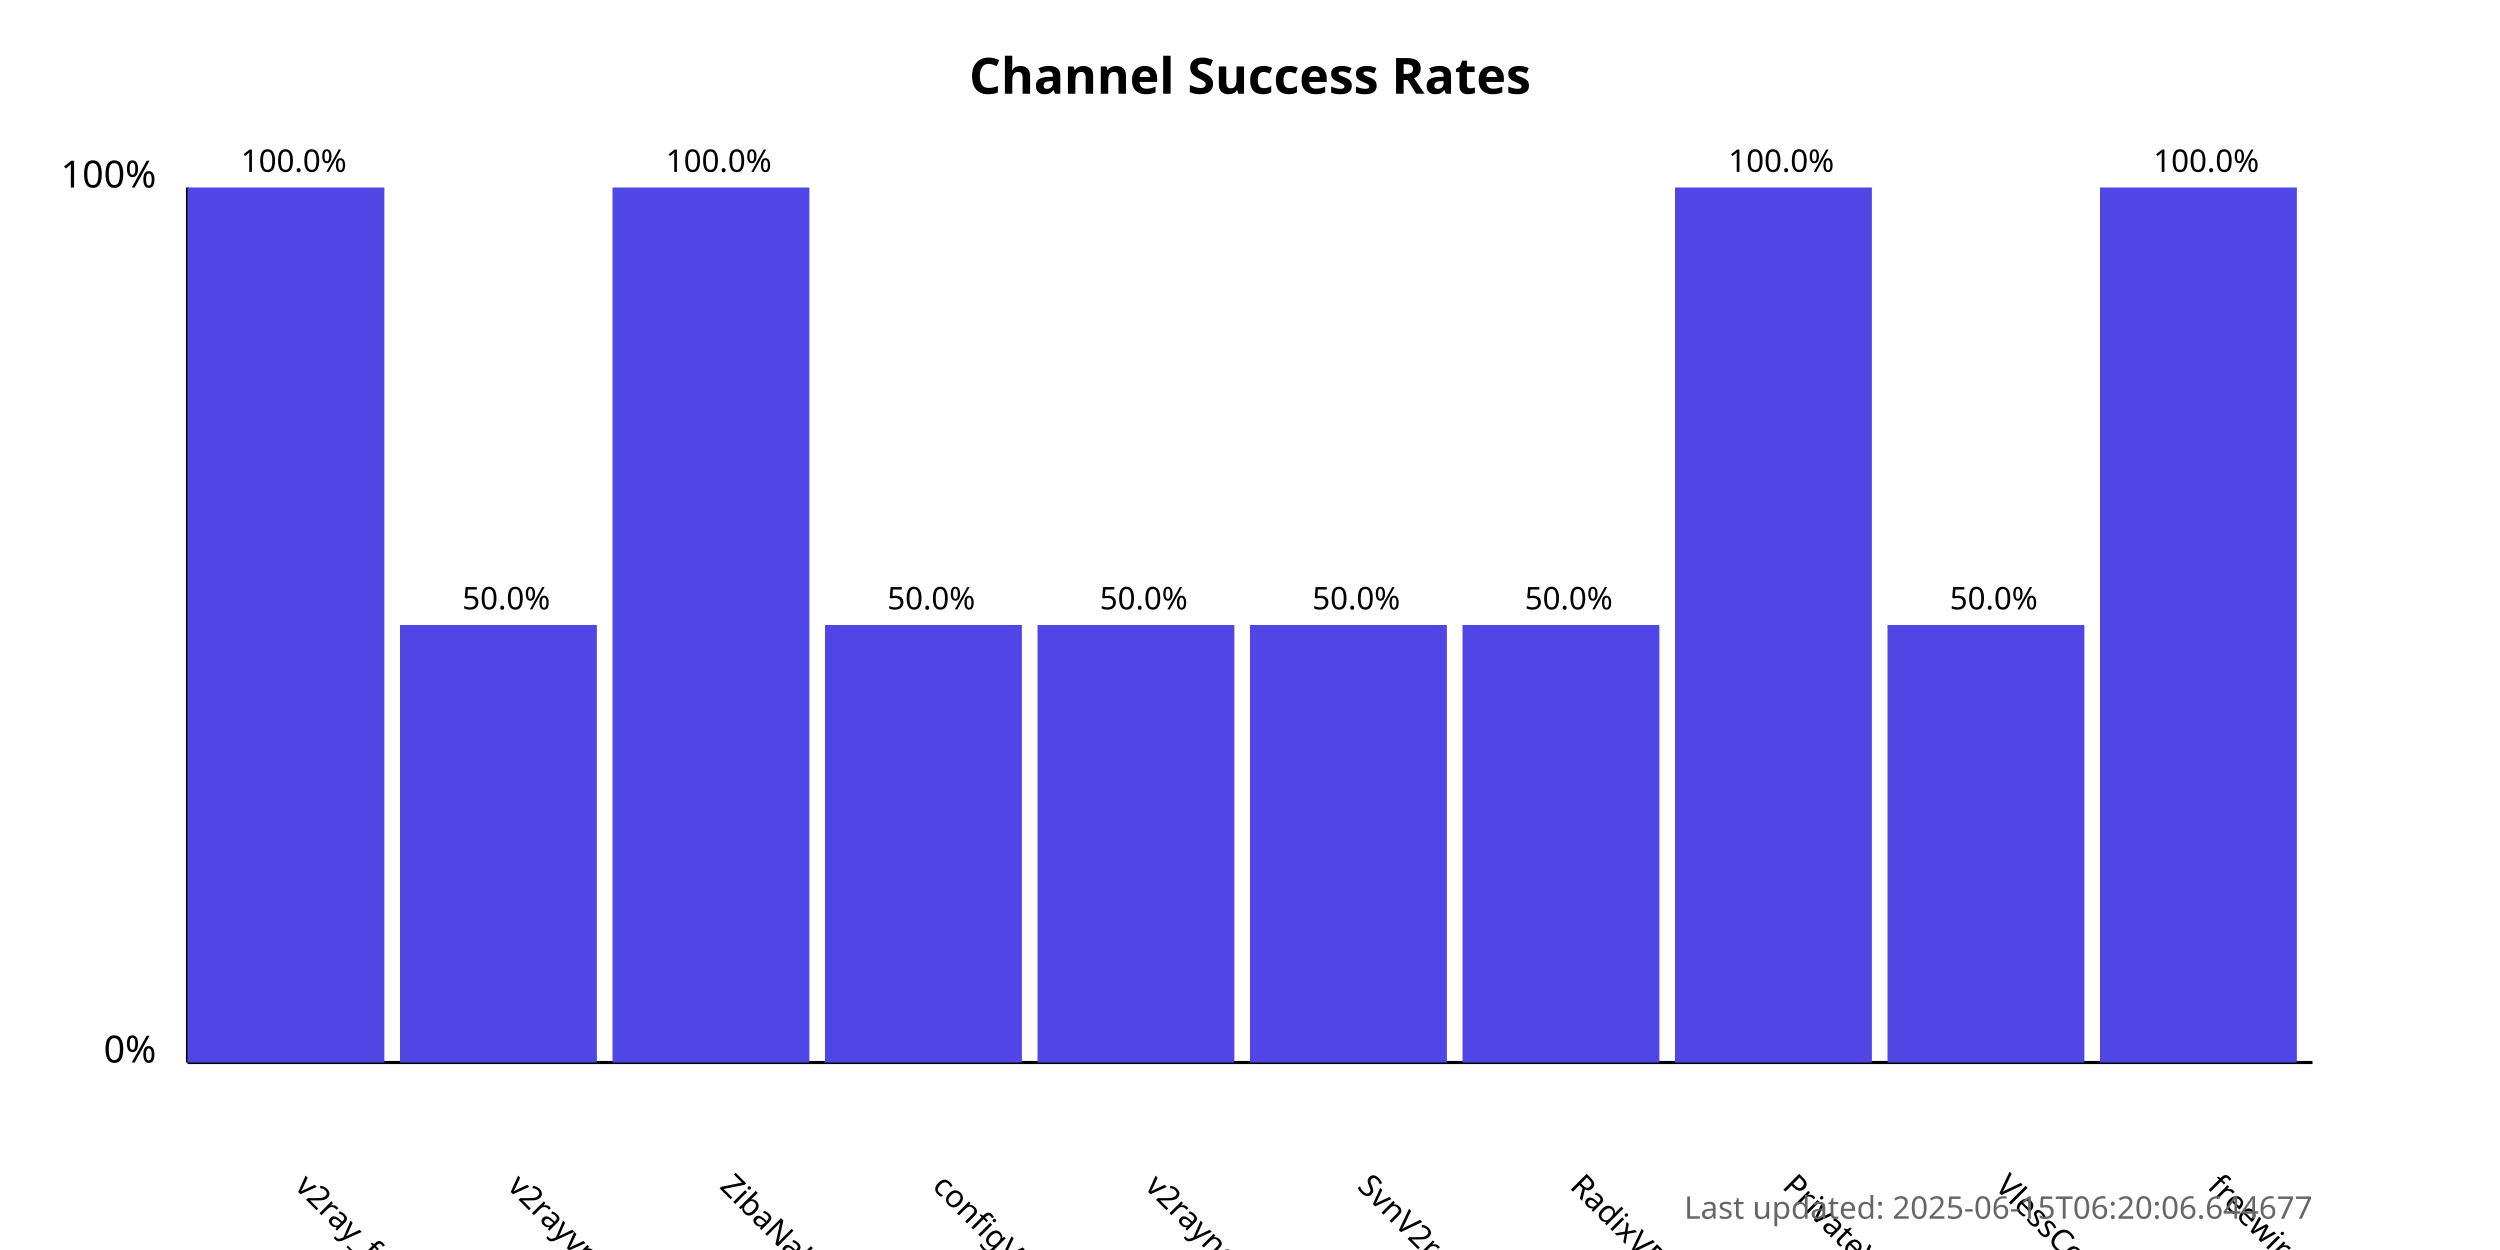
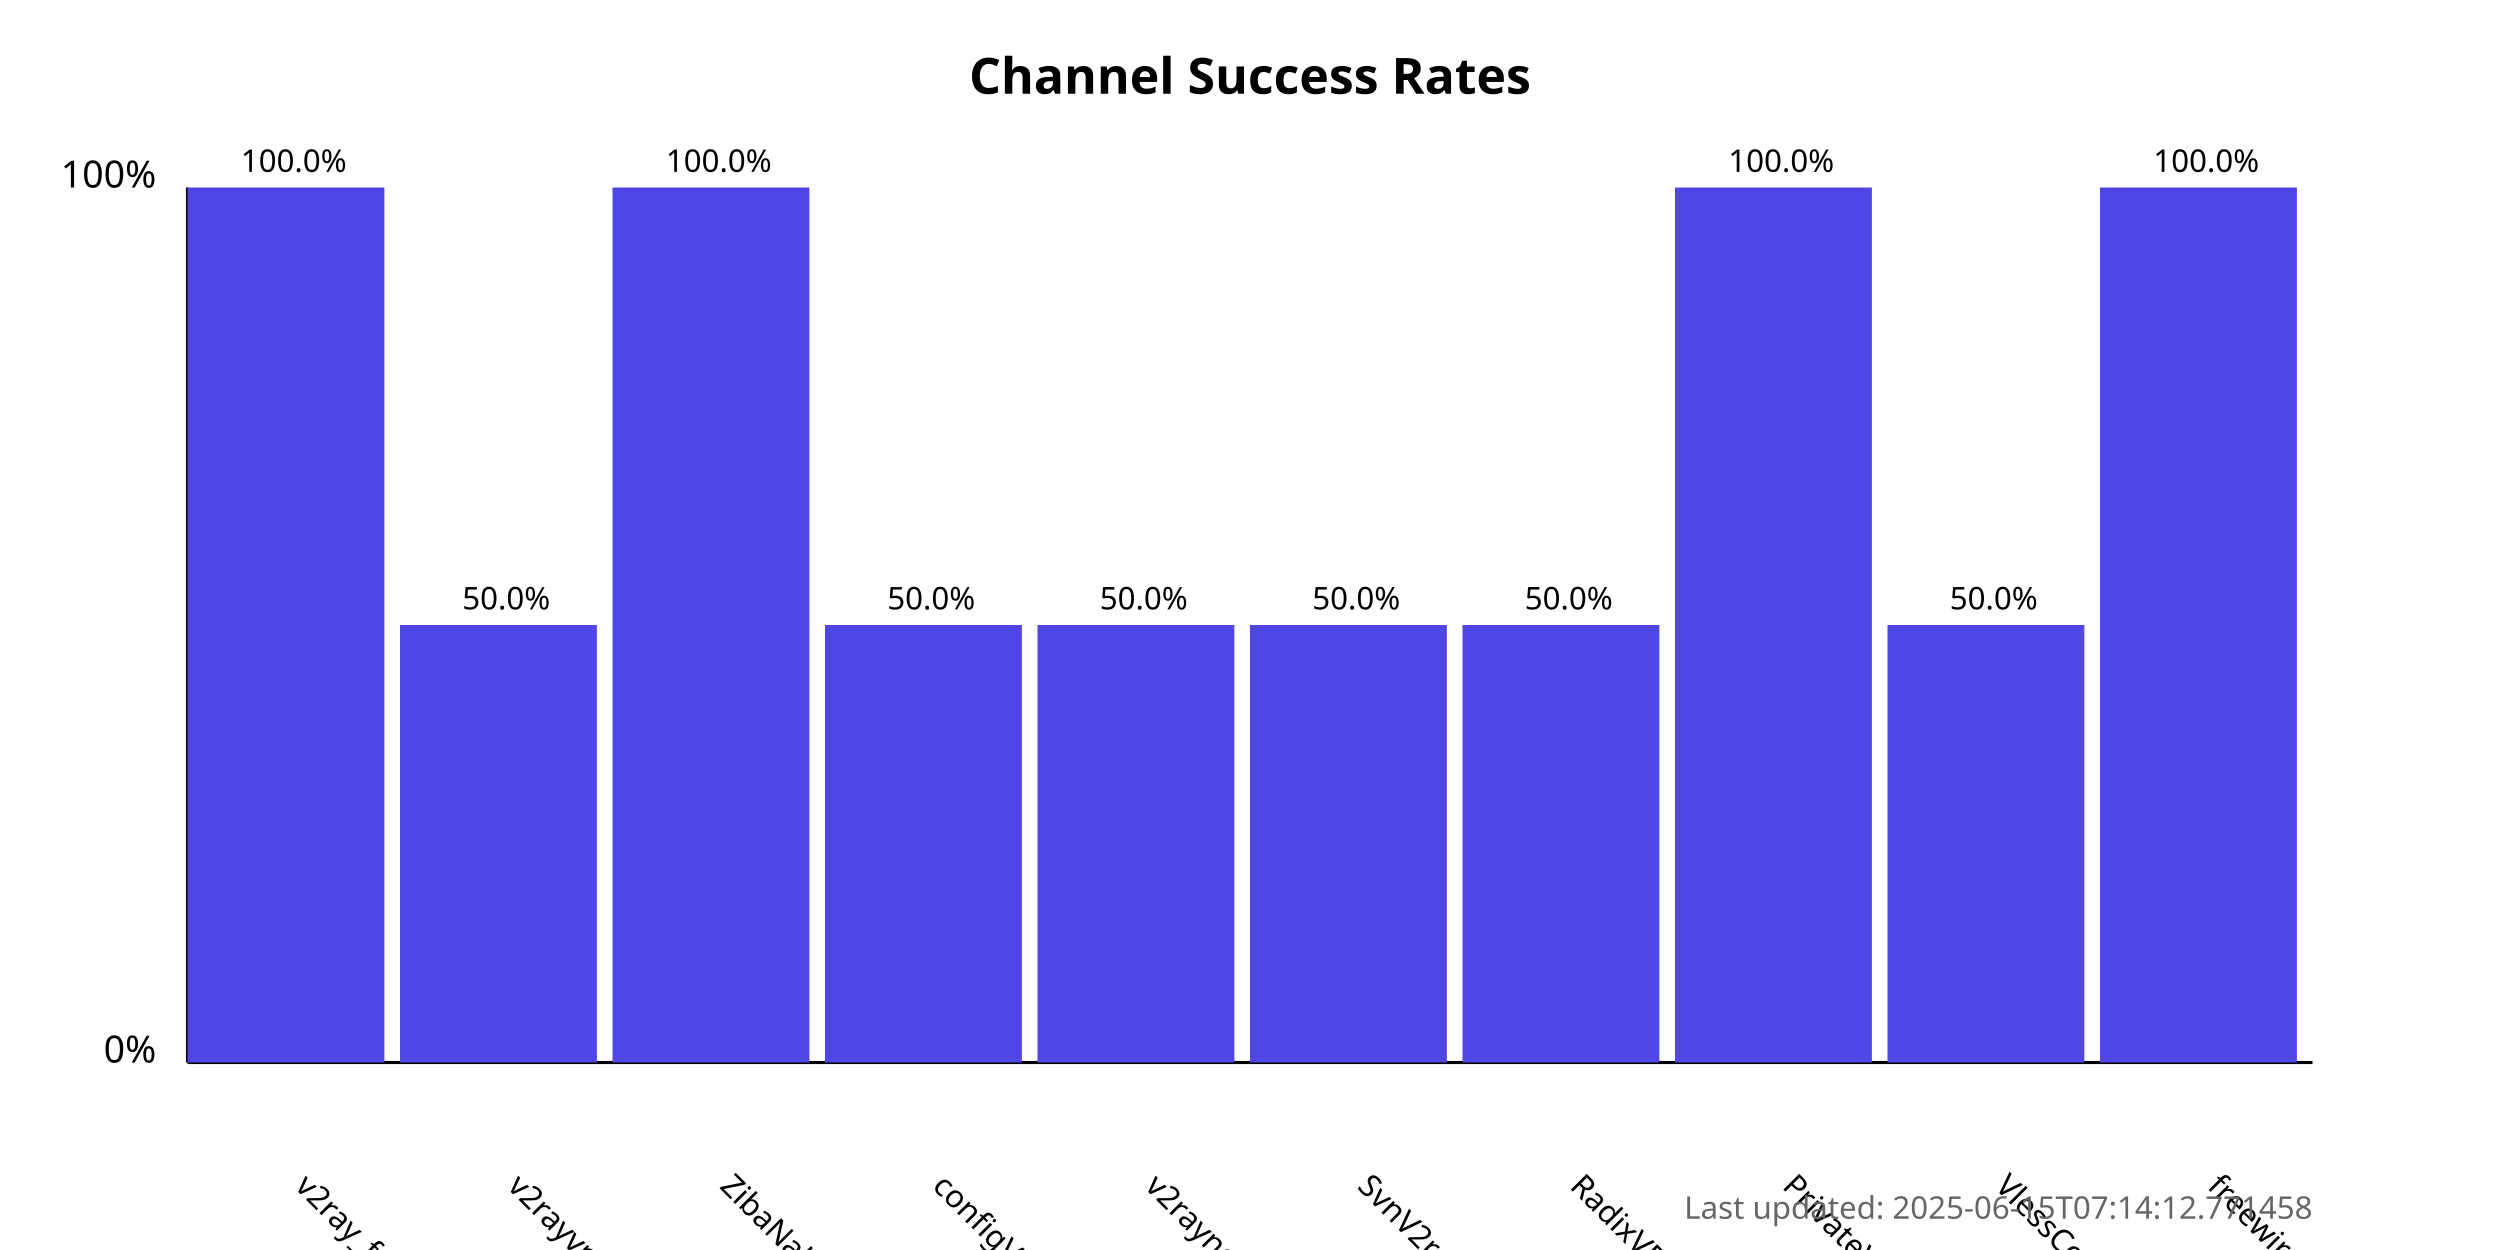
<svg xmlns="http://www.w3.org/2000/svg" width="800" height="400">
  <style>
            .chart-title { font: bold 16px sans-serif; }
            .axis-label { font: 12px sans-serif; }
            .tick-label { font: 10px sans-serif; }
            .bar { fill: #4f46e5; }
            .bar:hover { fill: #6366f1; }
            .timestamp { font: 10px sans-serif; fill: #666; }
        </style>
  <text x="400.0" y="30" text-anchor="middle" class="chart-title">
            Channel Success Rates
        </text>
  <line x1="60" y1="340" x2="60" y2="60" stroke="black" stroke-width="1" />
  <line x1="60" y1="340" x2="740" y2="340" stroke="black" stroke-width="1" />
  <text x="50" y="340" text-anchor="end" class="axis-label">0%</text>
  <text x="50" y="60" text-anchor="end" class="axis-label">100%</text>
  <g>
    <rect x="60" y="60.0" width="63.0" height="280.0" class="bar" />
    <text x="94.0" y="380" transform="rotate(45, 94.0, 380)" text-anchor="start" class="tick-label">
                v2ray_free_conf
            </text>
    <text x="94.0" y="55.0" text-anchor="middle" class="tick-label">
                100.0%
            </text>
  </g>
  <g>
    <rect x="128.0" y="200.0" width="63.0" height="140.0" class="bar" />
    <text x="162.0" y="380" transform="rotate(45, 162.0, 380)" text-anchor="start" class="tick-label">
                v2rayvpno
            </text>
    <text x="162.0" y="195.0" text-anchor="middle" class="tick-label">
                50.0%
            </text>
  </g>
  <g>
    <rect x="196.0" y="60.0" width="63.0" height="280.0" class="bar" />
    <text x="230.0" y="380" transform="rotate(45, 230.0, 380)" text-anchor="start" class="tick-label">
                ZibaNabz
            </text>
    <text x="230.0" y="55.0" text-anchor="middle" class="tick-label">
                100.0%
            </text>
  </g>
  <g>
    <rect x="264.0" y="200.0" width="63.0" height="140.0" class="bar" />
    <text x="298.0" y="380" transform="rotate(45, 298.0, 380)" text-anchor="start" class="tick-label">
                configV2rayForFree
            </text>
    <text x="298.0" y="195.0" text-anchor="middle" class="tick-label">
                50.0%
            </text>
  </g>
  <g>
    <rect x="332.0" y="200.0" width="63.0" height="140.0" class="bar" />
    <text x="366.0" y="380" transform="rotate(45, 366.0, 380)" text-anchor="start" class="tick-label">
                v2rayngvpn
            </text>
    <text x="366.0" y="195.0" text-anchor="middle" class="tick-label">
                50.0%
            </text>
  </g>
  <g>
    <rect x="400.0" y="200.0" width="63.0" height="140.0" class="bar" />
    <text x="434.0" y="380" transform="rotate(45, 434.0, 380)" text-anchor="start" class="tick-label">
                SvnV2ray
            </text>
    <text x="434.0" y="195.0" text-anchor="middle" class="tick-label">
                50.0%
            </text>
  </g>
  <g>
    <rect x="468.0" y="200.0" width="63.0" height="140.0" class="bar" />
    <text x="502.0" y="380" transform="rotate(45, 502.0, 380)" text-anchor="start" class="tick-label">
                RadixVPN
            </text>
    <text x="502.0" y="195.0" text-anchor="middle" class="tick-label">
                50.0%
            </text>
  </g>
  <g>
    <rect x="536.0" y="60.0" width="63.0" height="280.0" class="bar" />
    <text x="570.0" y="380" transform="rotate(45, 570.0, 380)" text-anchor="start" class="tick-label">
                PrivateVPNs
            </text>
    <text x="570.0" y="55.0" text-anchor="middle" class="tick-label">
                100.0%
            </text>
  </g>
  <g>
    <rect x="604.0" y="200.0" width="63.0" height="140.0" class="bar" />
    <text x="638.0" y="380" transform="rotate(45, 638.0, 380)" text-anchor="start" class="tick-label">
                VlessConfig
            </text>
    <text x="638.0" y="195.0" text-anchor="middle" class="tick-label">
                50.0%
            </text>
  </g>
  <g>
    <rect x="672.0" y="60.0" width="63.0" height="280.0" class="bar" />
    <text x="706.0" y="380" transform="rotate(45, 706.0, 380)" text-anchor="start" class="tick-label">
                freewireguard
            </text>
    <text x="706.0" y="55.0" text-anchor="middle" class="tick-label">
                100.0%
            </text>
  </g>
  <text x="740" y="390" text-anchor="end" class="timestamp">
-             Last updated: 2025-06-15T06:20:06.644677
+             Last updated: 2025-06-15T07:14:12.771458
        </text>
</svg>
